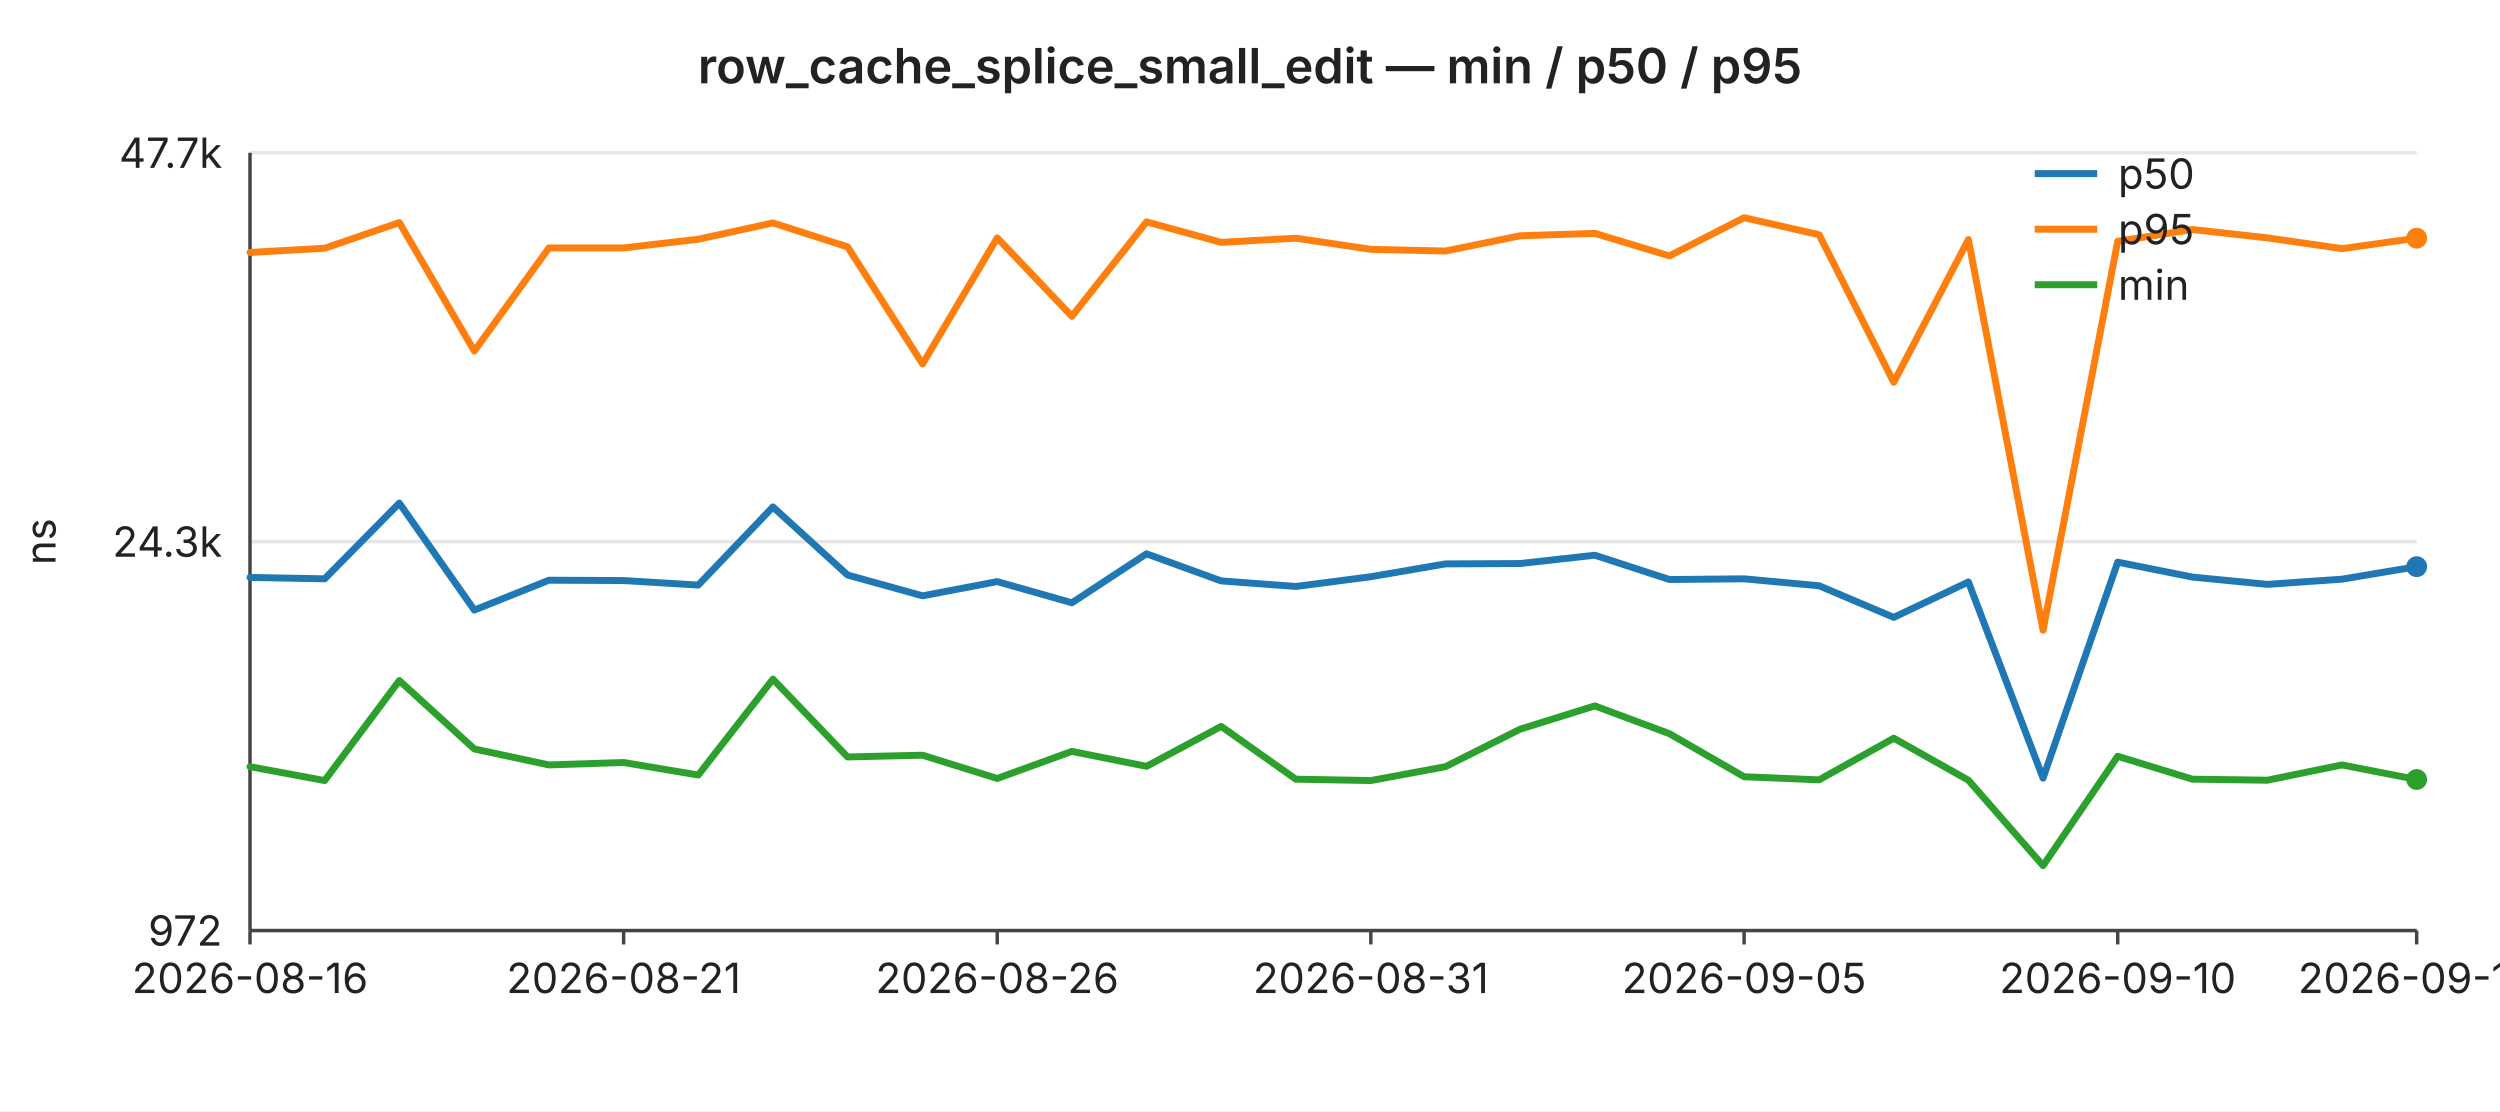
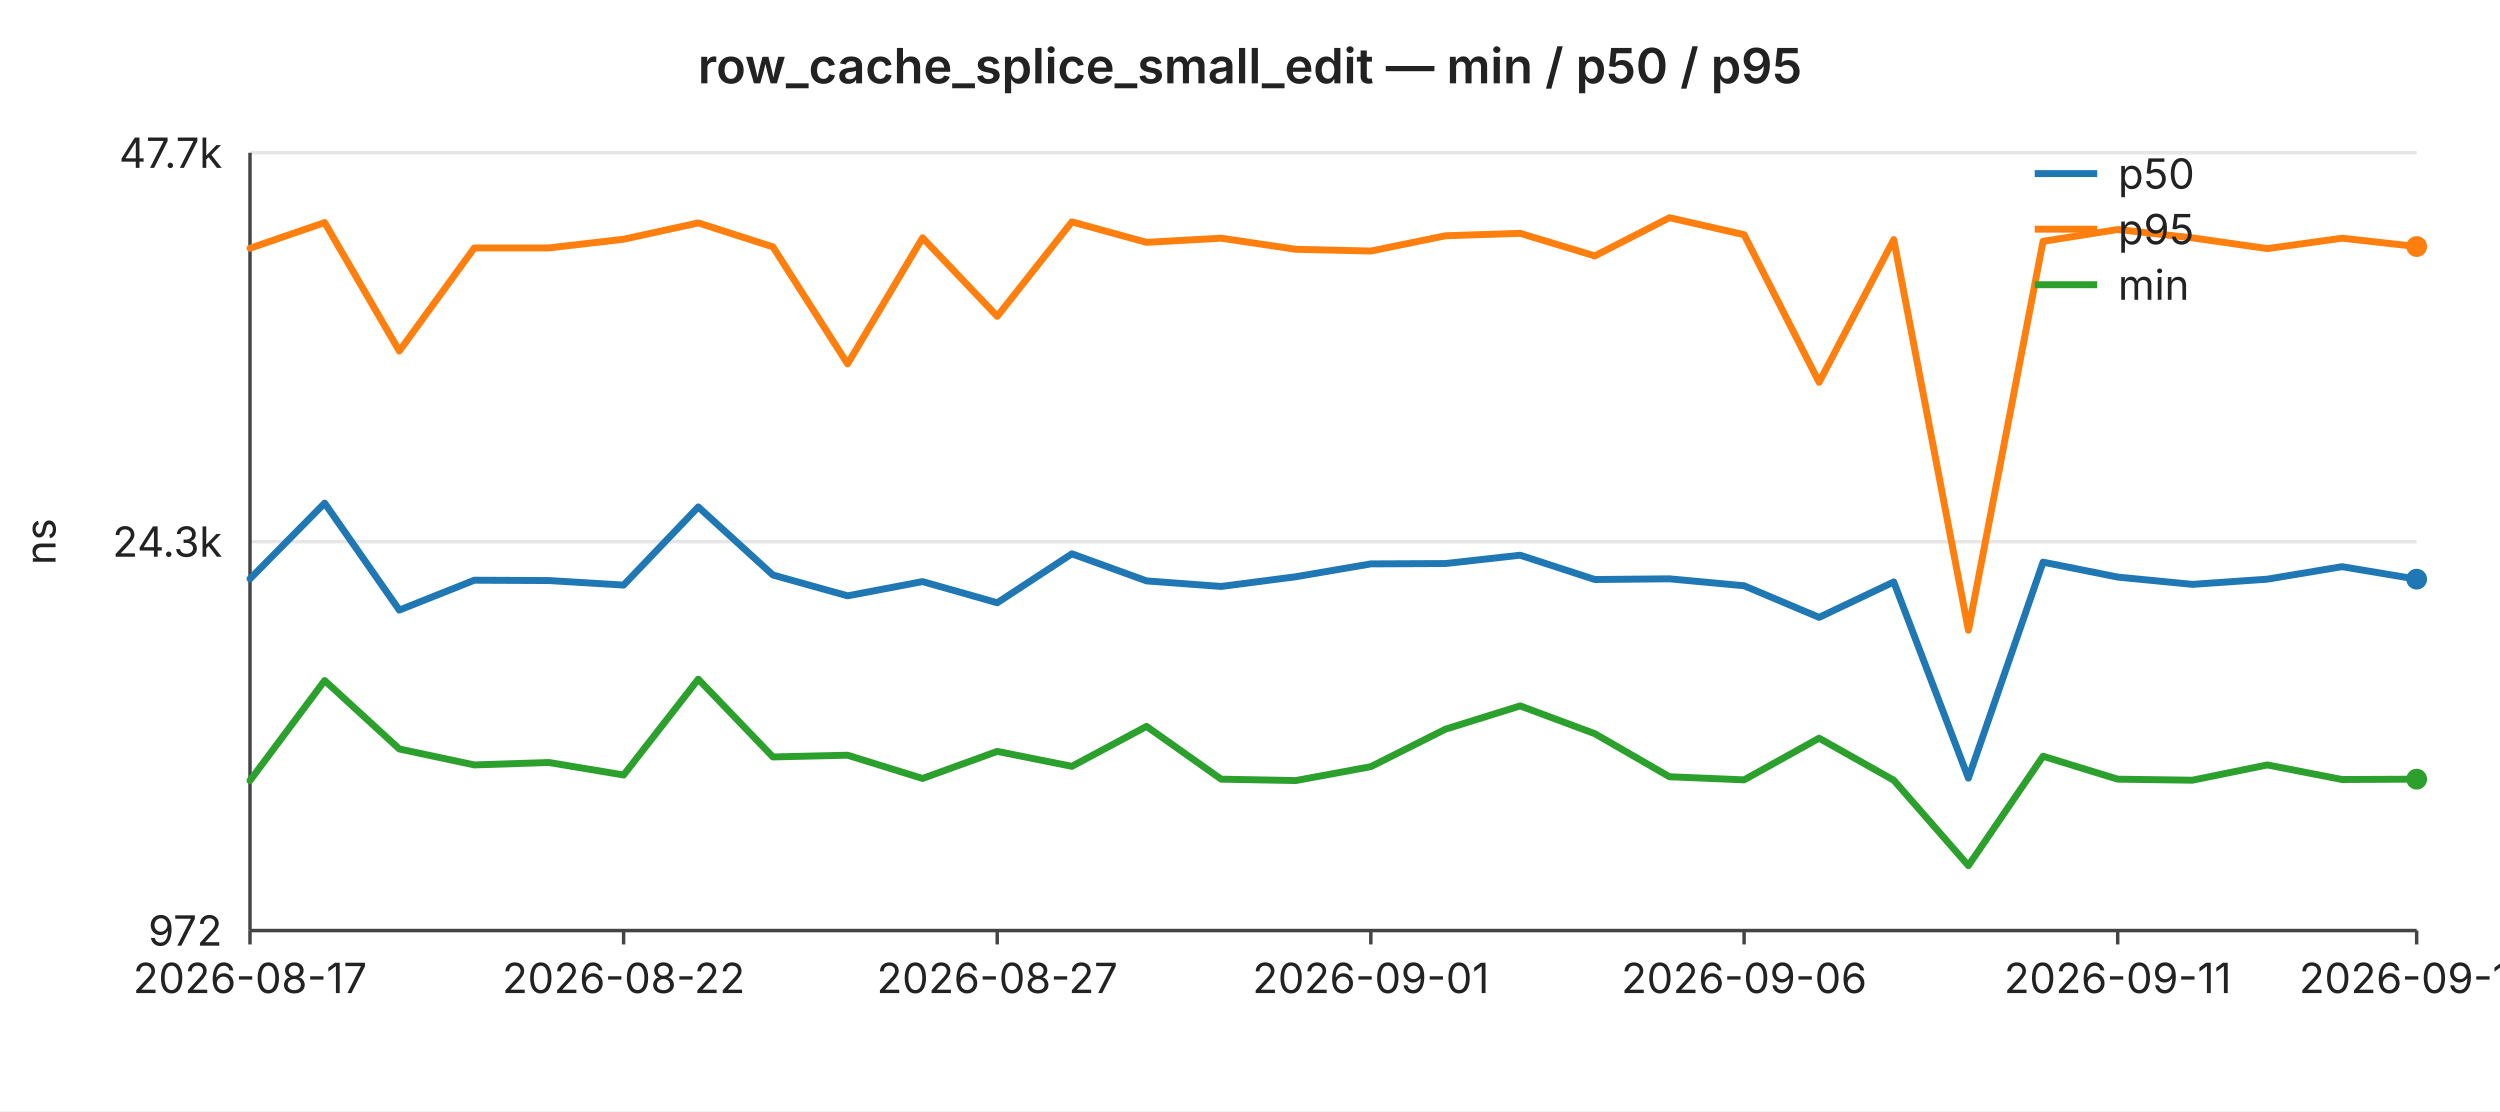
<svg xmlns="http://www.w3.org/2000/svg" width="720" height="320" viewBox="0 0 720 320" font-family="-apple-system,BlinkMacSystemFont,Segoe UI,sans-serif" font-size="12">
  <rect width="720" height="320" fill="#ffffff" />
  <text x="360" y="24" text-anchor="middle" font-size="14" font-weight="600" fill="#222">row_cache_splice_small_edit — min / p50 / p95</text>
  <line x1="72" y1="44.0" x2="696" y2="44.0" stroke="#e6e6e6" stroke-width="1" />
  <text x="64" y="44.0" text-anchor="end" dominant-baseline="middle" fill="#222">47.7k</text>
  <line x1="72" y1="156.0" x2="696" y2="156.0" stroke="#e6e6e6" stroke-width="1" />
  <text x="64" y="156.0" text-anchor="end" dominant-baseline="middle" fill="#222">24.3k</text>
  <line x1="72" y1="268.0" x2="696" y2="268.0" stroke="#e6e6e6" stroke-width="1" />
  <text x="64" y="268.0" text-anchor="end" dominant-baseline="middle" fill="#222">972</text>
  <text x="16" y="156" text-anchor="middle" fill="#222" transform="rotate(-90 16 156)">ns</text>
  <line x1="72" y1="44" x2="72" y2="268" stroke="#444" stroke-width="1" />
  <line x1="72" y1="268" x2="696" y2="268" stroke="#444" stroke-width="1" />
  <line x1="72.0" y1="268" x2="72.0" y2="272" stroke="#444" stroke-width="1" />
-   <text x="72.0" y="286" text-anchor="middle" fill="#222">2026-08-16</text>
+   <text x="72.0" y="286" text-anchor="middle" fill="#222">2026-08-17</text>
  <line x1="179.6" y1="268" x2="179.6" y2="272" stroke="#444" stroke-width="1" />
-   <text x="179.6" y="286" text-anchor="middle" fill="#222">2026-08-21</text>
+   <text x="179.6" y="286" text-anchor="middle" fill="#222">2026-08-22</text>
  <line x1="287.2" y1="268" x2="287.2" y2="272" stroke="#444" stroke-width="1" />
-   <text x="287.2" y="286" text-anchor="middle" fill="#222">2026-08-26</text>
+   <text x="287.2" y="286" text-anchor="middle" fill="#222">2026-08-27</text>
  <line x1="394.8" y1="268" x2="394.8" y2="272" stroke="#444" stroke-width="1" />
-   <text x="394.8" y="286" text-anchor="middle" fill="#222">2026-08-31</text>
+   <text x="394.8" y="286" text-anchor="middle" fill="#222">2026-09-01</text>
  <line x1="502.3" y1="268" x2="502.3" y2="272" stroke="#444" stroke-width="1" />
-   <text x="502.3" y="286" text-anchor="middle" fill="#222">2026-09-05</text>
+   <text x="502.3" y="286" text-anchor="middle" fill="#222">2026-09-06</text>
  <line x1="609.9" y1="268" x2="609.9" y2="272" stroke="#444" stroke-width="1" />
-   <text x="609.9" y="286" text-anchor="middle" fill="#222">2026-09-10</text>
+   <text x="609.9" y="286" text-anchor="middle" fill="#222">2026-09-11</text>
  <line x1="696.0" y1="268" x2="696.0" y2="272" stroke="#444" stroke-width="1" />
-   <text x="696.0" y="286" text-anchor="middle" fill="#222">2026-09-14</text>
-   <polyline fill="none" stroke="#1f77b4" stroke-width="2" stroke-linejoin="round" stroke-linecap="round" points="72.0,166.3 93.5,166.7 115.0,144.9 136.6,175.7 158.1,167.1 179.6,167.2 201.1,168.5 222.6,146.0 244.1,165.6 265.7,171.6 287.2,167.5 308.7,173.6 330.2,159.5 351.7,167.3 373.2,168.9 394.8,166.1 416.3,162.4 437.8,162.3 459.3,159.9 480.8,166.9 502.3,166.7 523.9,168.7 545.4,177.8 566.9,167.6 588.4,224.1 609.9,161.9 631.4,166.2 653.0,168.3 674.5,166.8 696.0,163.2" />
-   <circle cx="696.0" cy="163.2" r="3" fill="#1f77b4" />
-   <polyline fill="none" stroke="#ff7f0e" stroke-width="2" stroke-linejoin="round" stroke-linecap="round" points="72.0,72.7 93.5,71.5 115.0,64.1 136.6,101.1 158.1,71.4 179.6,71.4 201.1,68.9 222.6,64.2 244.1,71.1 265.7,104.8 287.2,68.5 308.7,91.1 330.2,63.9 351.7,69.8 373.2,68.6 394.8,71.8 416.3,72.3 437.8,67.9 459.3,67.2 480.8,73.7 502.3,62.7 523.9,67.6 545.4,110.1 566.9,69.0 588.4,181.5 609.9,69.5 631.4,66.1 653.0,68.5 674.5,71.6 696.0,68.6" />
-   <circle cx="696.0" cy="68.6" r="3" fill="#ff7f0e" />
-   <polyline fill="none" stroke="#2ca02c" stroke-width="2" stroke-linejoin="round" stroke-linecap="round" points="72.0,220.8 93.5,224.8 115.0,196.0 136.6,215.7 158.1,220.3 179.6,219.6 201.1,223.2 222.6,195.6 244.1,218.0 265.7,217.5 287.2,224.2 308.7,216.4 330.2,220.7 351.7,209.2 373.2,224.4 394.8,224.8 416.3,220.8 437.8,210.0 459.3,203.3 480.8,211.3 502.3,223.7 523.9,224.6 545.4,212.6 566.9,224.7 588.4,249.3 609.9,217.8 631.4,224.4 653.0,224.7 674.5,220.3 696.0,224.5" />
-   <circle cx="696.0" cy="224.5" r="3" fill="#2ca02c" />
+   <text x="696.0" y="286" text-anchor="middle" fill="#222">2026-09-15</text>
+   <polyline fill="none" stroke="#1f77b4" stroke-width="2" stroke-linejoin="round" stroke-linecap="round" points="72.0,166.7 93.5,144.9 115.0,175.7 136.6,167.1 158.1,167.2 179.6,168.5 201.1,146.0 222.6,165.6 244.1,171.6 265.7,167.5 287.2,173.6 308.7,159.5 330.2,167.3 351.7,168.9 373.2,166.1 394.8,162.4 416.3,162.3 437.8,159.9 459.3,166.9 480.8,166.7 502.3,168.7 523.9,177.8 545.4,167.6 566.9,224.1 588.4,161.9 609.9,166.2 631.4,168.3 653.0,166.8 674.5,163.2 696.0,166.8" />
+   <circle cx="696.0" cy="166.8" r="3" fill="#1f77b4" />
+   <polyline fill="none" stroke="#ff7f0e" stroke-width="2" stroke-linejoin="round" stroke-linecap="round" points="72.0,71.5 93.5,64.1 115.0,101.1 136.6,71.4 158.1,71.4 179.6,68.9 201.1,64.2 222.6,71.1 244.1,104.8 265.7,68.5 287.2,91.1 308.7,63.9 330.2,69.8 351.7,68.6 373.2,71.8 394.8,72.3 416.3,67.9 437.8,67.2 459.3,73.7 480.8,62.7 502.3,67.6 523.9,110.1 545.4,69.0 566.9,181.5 588.4,69.5 609.9,66.1 631.4,68.5 653.0,71.6 674.5,68.6 696.0,71.0" />
+   <circle cx="696.0" cy="71.0" r="3" fill="#ff7f0e" />
+   <polyline fill="none" stroke="#2ca02c" stroke-width="2" stroke-linejoin="round" stroke-linecap="round" points="72.0,224.8 93.5,196.0 115.0,215.7 136.6,220.3 158.1,219.6 179.6,223.2 201.1,195.6 222.6,218.0 244.1,217.5 265.7,224.2 287.2,216.4 308.7,220.7 330.2,209.2 351.7,224.4 373.2,224.8 394.8,220.8 416.3,210.0 437.8,203.3 459.3,211.3 480.8,223.7 502.3,224.6 523.9,212.6 545.4,224.7 566.9,249.3 588.4,217.8 609.9,224.4 631.4,224.7 653.0,220.3 674.5,224.5 696.0,224.4" />
+   <circle cx="696.0" cy="224.4" r="3" fill="#2ca02c" />
  <line x1="586" y1="50" x2="604" y2="50" stroke="#1f77b4" stroke-width="2" />
  <text x="610" y="50" dominant-baseline="middle" fill="#222">p50</text>
  <line x1="586" y1="66" x2="604" y2="66" stroke="#ff7f0e" stroke-width="2" />
  <text x="610" y="66" dominant-baseline="middle" fill="#222">p95</text>
  <line x1="586" y1="82" x2="604" y2="82" stroke="#2ca02c" stroke-width="2" />
  <text x="610" y="82" dominant-baseline="middle" fill="#222">min</text>
</svg>
